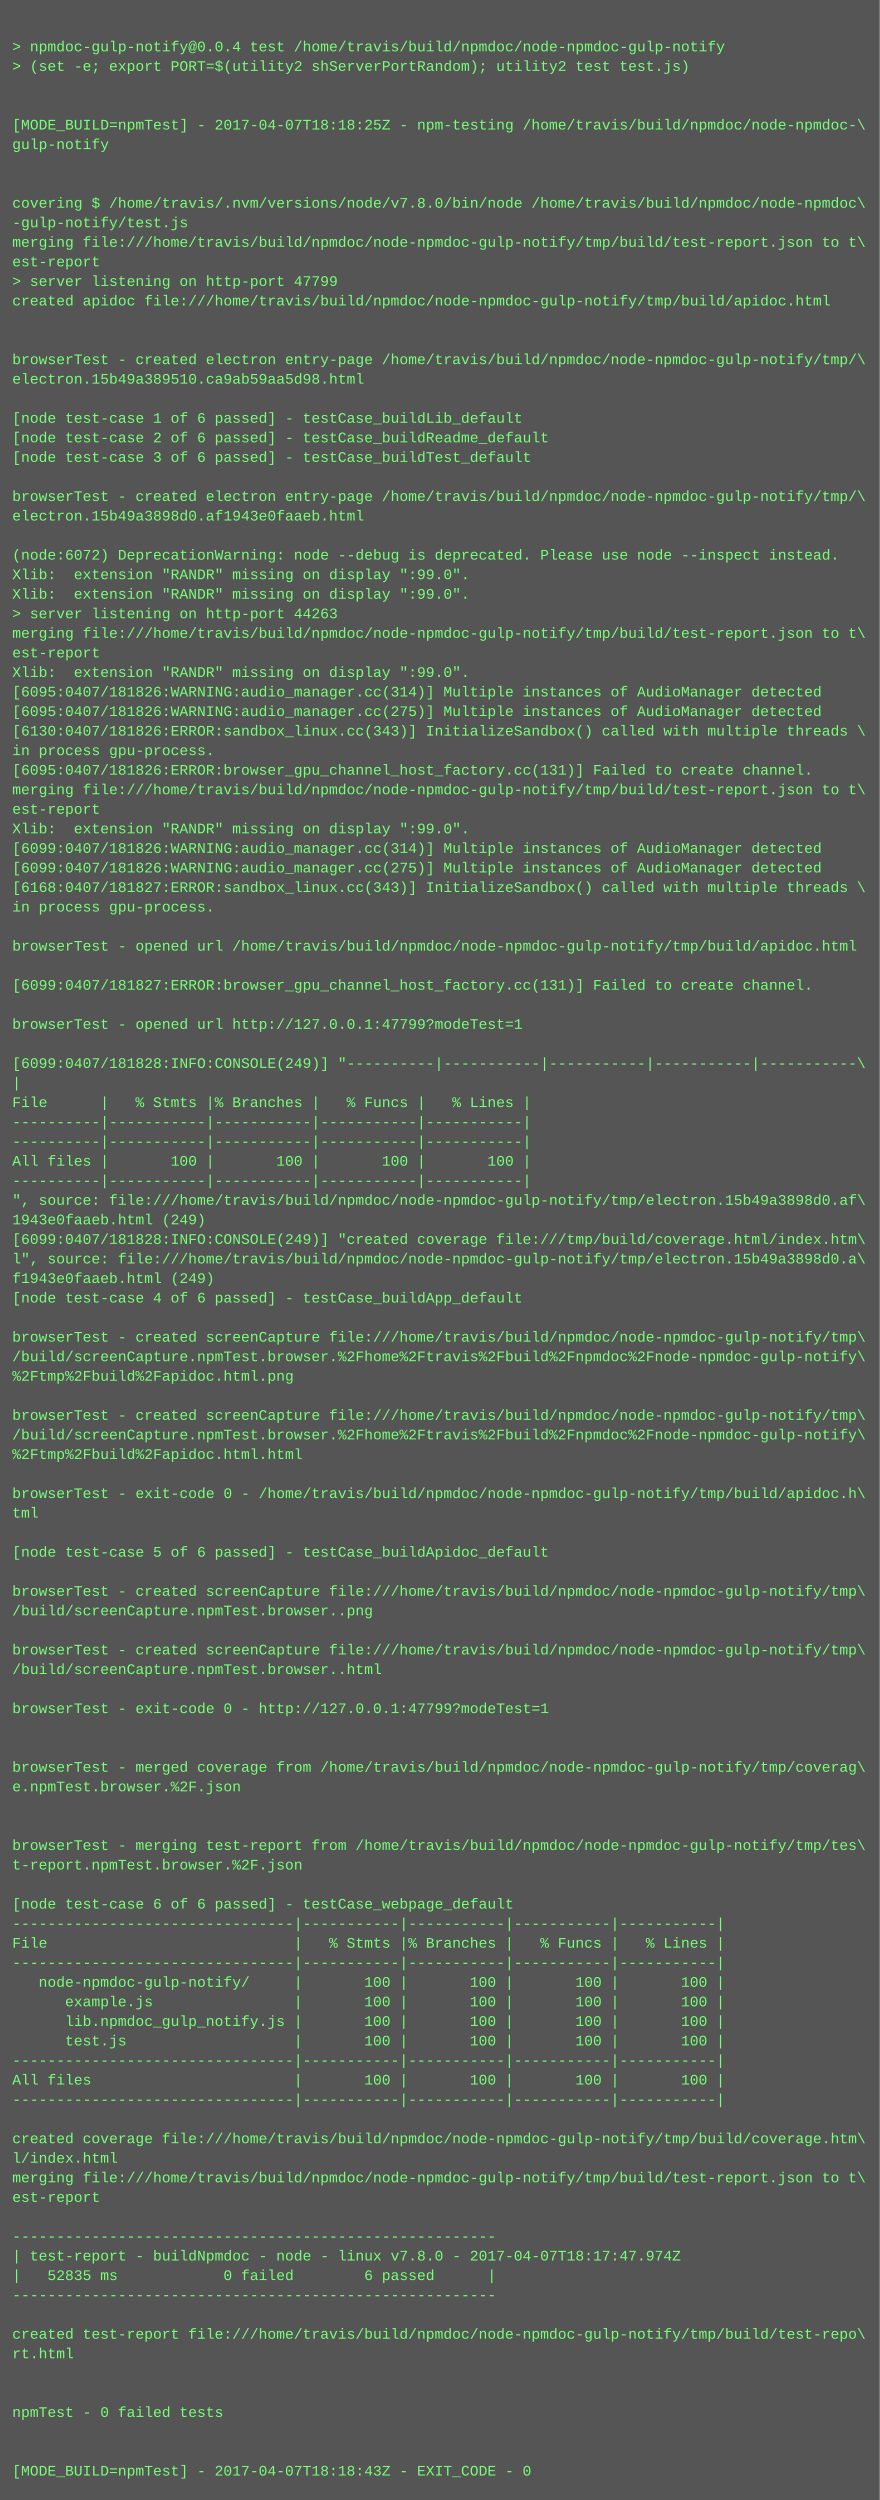
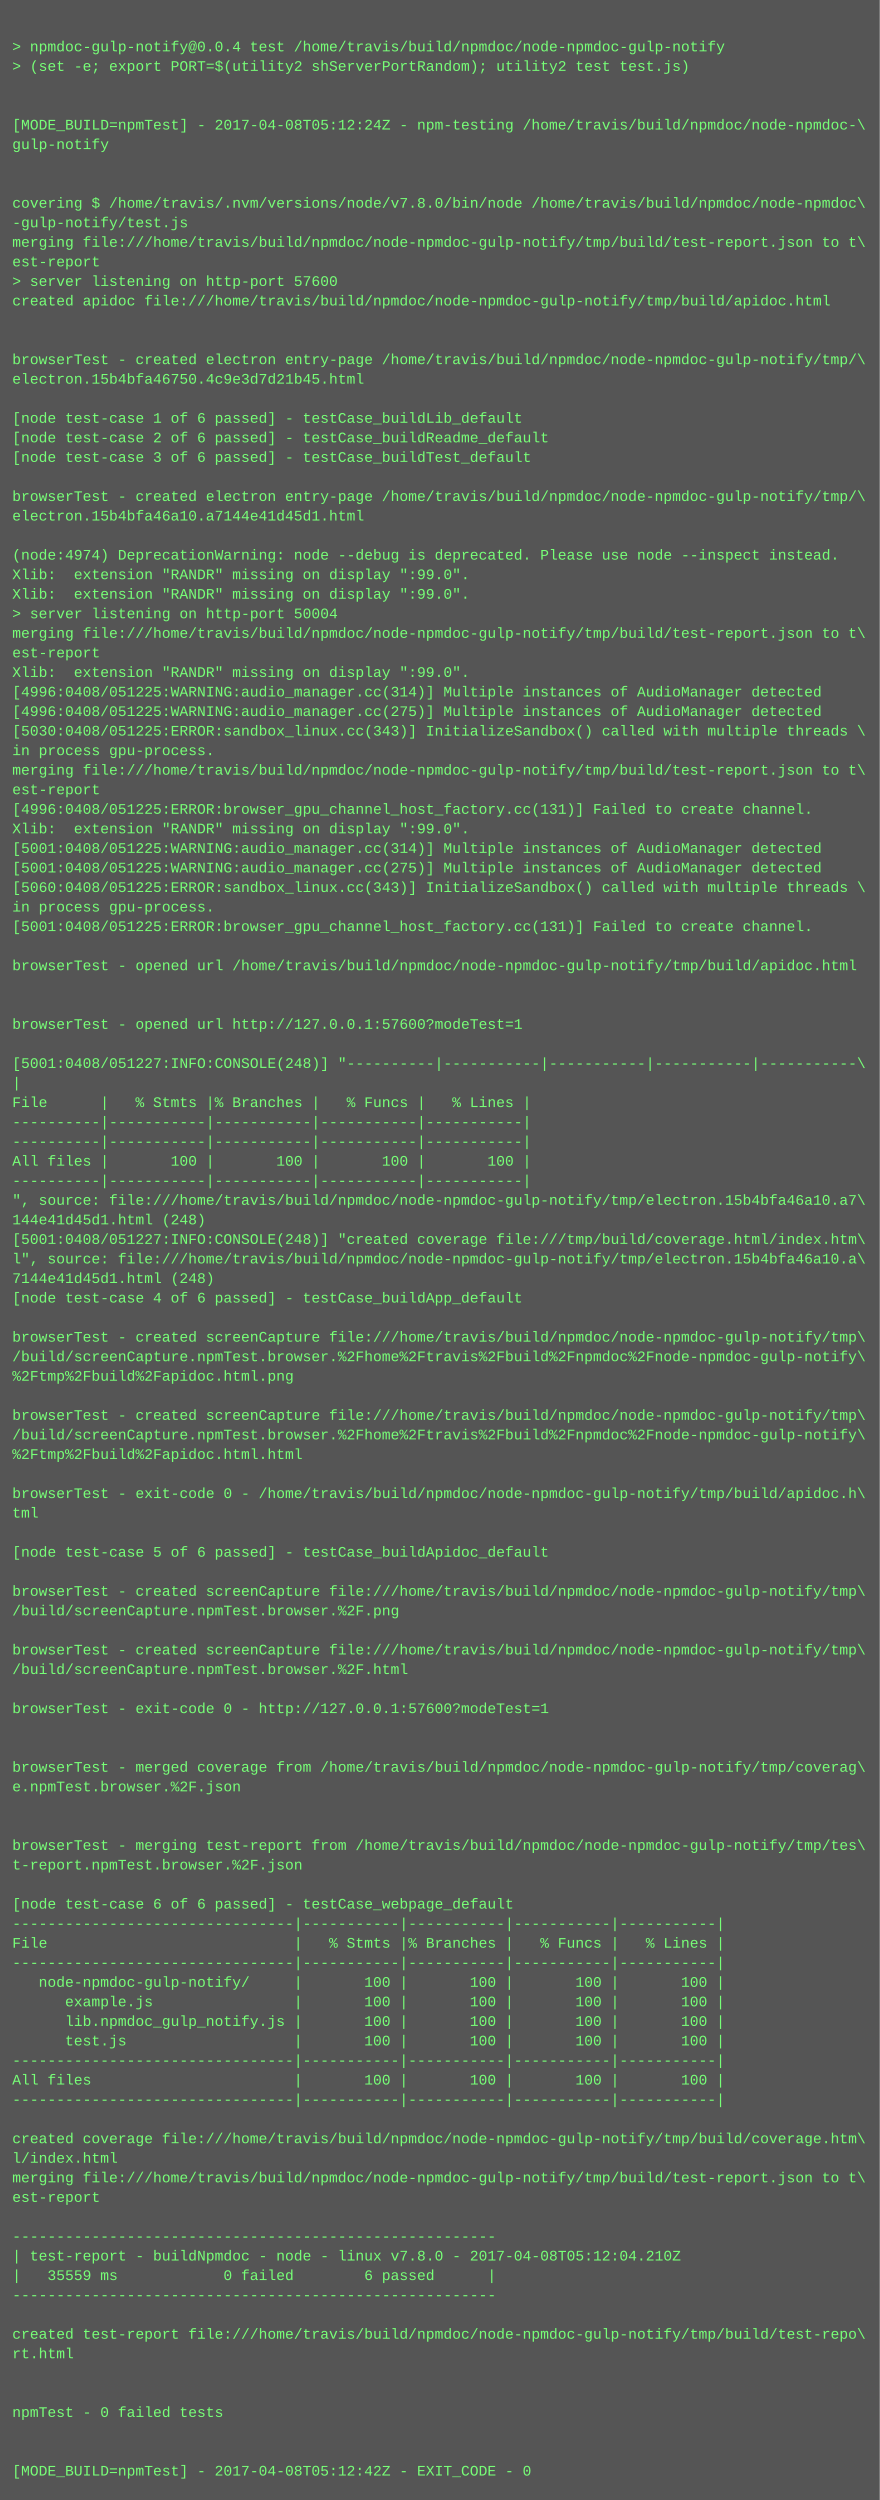
<svg xmlns="http://www.w3.org/2000/svg" height="2046" width="720">
  <rect height="2046" fill="#555" width="720" />
  <text fill="#7f7" font-family="Courier New" font-size="12" xml:space="preserve">
    <tspan x="10" y="26" />
    <tspan x="10" y="42">&gt; npmdoc-gulp-notify@0.0.4 test /home/travis/build/npmdoc/node-npmdoc-gulp-notify</tspan>
    <tspan x="10" y="58">&gt; (set -e; export PORT=$(utility2 shServerPortRandom); utility2 test test.js)</tspan>
    <tspan x="10" y="74" />
    <tspan x="10" y="90" />
-     <tspan x="10" y="106">[MODE_BUILD=npmTest] - 2017-04-07T18:18:25Z - npm-testing /home/travis/build/npmdoc/node-npmdoc-\</tspan>
+     <tspan x="10" y="106">[MODE_BUILD=npmTest] - 2017-04-08T05:12:24Z - npm-testing /home/travis/build/npmdoc/node-npmdoc-\</tspan>
    <tspan x="10" y="122">gulp-notify</tspan>
    <tspan x="10" y="138" />
    <tspan x="10" y="154" />
    <tspan x="10" y="170">covering $ /home/travis/.nvm/versions/node/v7.8.0/bin/node /home/travis/build/npmdoc/node-npmdoc\</tspan>
    <tspan x="10" y="186">-gulp-notify/test.js</tspan>
    <tspan x="10" y="202">merging file:///home/travis/build/npmdoc/node-npmdoc-gulp-notify/tmp/build/test-report.json to t\</tspan>
    <tspan x="10" y="218">est-report</tspan>
-     <tspan x="10" y="234">&gt; server listening on http-port 47799</tspan>
+     <tspan x="10" y="234">&gt; server listening on http-port 57600</tspan>
    <tspan x="10" y="250">created apidoc file:///home/travis/build/npmdoc/node-npmdoc-gulp-notify/tmp/build/apidoc.html</tspan>
    <tspan x="10" y="266" />
    <tspan x="10" y="282" />
    <tspan x="10" y="298">browserTest - created electron entry-page /home/travis/build/npmdoc/node-npmdoc-gulp-notify/tmp/\</tspan>
-     <tspan x="10" y="314">electron.15b49a389510.ca9ab59aa5d98.html</tspan>
+     <tspan x="10" y="314">electron.15b4bfa46750.4c9e3d7d21b45.html</tspan>
    <tspan x="10" y="330" />
    <tspan x="10" y="346">[node test-case 1 of 6 passed] - testCase_buildLib_default</tspan>
    <tspan x="10" y="362">[node test-case 2 of 6 passed] - testCase_buildReadme_default</tspan>
    <tspan x="10" y="378">[node test-case 3 of 6 passed] - testCase_buildTest_default</tspan>
    <tspan x="10" y="394" />
    <tspan x="10" y="410">browserTest - created electron entry-page /home/travis/build/npmdoc/node-npmdoc-gulp-notify/tmp/\</tspan>
-     <tspan x="10" y="426">electron.15b49a3898d0.af1943e0faaeb.html</tspan>
+     <tspan x="10" y="426">electron.15b4bfa46a10.a7144e41d45d1.html</tspan>
    <tspan x="10" y="442" />
-     <tspan x="10" y="458">(node:6072) DeprecationWarning: node --debug is deprecated. Please use node --inspect instead.</tspan>
+     <tspan x="10" y="458">(node:4974) DeprecationWarning: node --debug is deprecated. Please use node --inspect instead.</tspan>
    <tspan x="10" y="474">Xlib:  extension "RANDR" missing on display ":99.0".</tspan>
    <tspan x="10" y="490">Xlib:  extension "RANDR" missing on display ":99.0".</tspan>
-     <tspan x="10" y="506">&gt; server listening on http-port 44263</tspan>
+     <tspan x="10" y="506">&gt; server listening on http-port 50004</tspan>
    <tspan x="10" y="522">merging file:///home/travis/build/npmdoc/node-npmdoc-gulp-notify/tmp/build/test-report.json to t\</tspan>
    <tspan x="10" y="538">est-report</tspan>
    <tspan x="10" y="554">Xlib:  extension "RANDR" missing on display ":99.0".</tspan>
-     <tspan x="10" y="570">[6095:0407/181826:WARNING:audio_manager.cc(314)] Multiple instances of AudioManager detected</tspan>
-     <tspan x="10" y="586">[6095:0407/181826:WARNING:audio_manager.cc(275)] Multiple instances of AudioManager detected</tspan>
-     <tspan x="10" y="602">[6130:0407/181826:ERROR:sandbox_linux.cc(343)] InitializeSandbox() called with multiple threads \</tspan>
+     <tspan x="10" y="570">[4996:0408/051225:WARNING:audio_manager.cc(314)] Multiple instances of AudioManager detected</tspan>
+     <tspan x="10" y="586">[4996:0408/051225:WARNING:audio_manager.cc(275)] Multiple instances of AudioManager detected</tspan>
+     <tspan x="10" y="602">[5030:0408/051225:ERROR:sandbox_linux.cc(343)] InitializeSandbox() called with multiple threads \</tspan>
    <tspan x="10" y="618">in process gpu-process. </tspan>
-     <tspan x="10" y="634">[6095:0407/181826:ERROR:browser_gpu_channel_host_factory.cc(131)] Failed to create channel.</tspan>
-     <tspan x="10" y="650">merging file:///home/travis/build/npmdoc/node-npmdoc-gulp-notify/tmp/build/test-report.json to t\</tspan>
-     <tspan x="10" y="666">est-report</tspan>
+     <tspan x="10" y="634">merging file:///home/travis/build/npmdoc/node-npmdoc-gulp-notify/tmp/build/test-report.json to t\</tspan>
+     <tspan x="10" y="650">est-report</tspan>
+     <tspan x="10" y="666">[4996:0408/051225:ERROR:browser_gpu_channel_host_factory.cc(131)] Failed to create channel.</tspan>
    <tspan x="10" y="682">Xlib:  extension "RANDR" missing on display ":99.0".</tspan>
-     <tspan x="10" y="698">[6099:0407/181826:WARNING:audio_manager.cc(314)] Multiple instances of AudioManager detected</tspan>
-     <tspan x="10" y="714">[6099:0407/181826:WARNING:audio_manager.cc(275)] Multiple instances of AudioManager detected</tspan>
-     <tspan x="10" y="730">[6168:0407/181827:ERROR:sandbox_linux.cc(343)] InitializeSandbox() called with multiple threads \</tspan>
+     <tspan x="10" y="698">[5001:0408/051225:WARNING:audio_manager.cc(314)] Multiple instances of AudioManager detected</tspan>
+     <tspan x="10" y="714">[5001:0408/051225:WARNING:audio_manager.cc(275)] Multiple instances of AudioManager detected</tspan>
+     <tspan x="10" y="730">[5060:0408/051225:ERROR:sandbox_linux.cc(343)] InitializeSandbox() called with multiple threads \</tspan>
    <tspan x="10" y="746">in process gpu-process. </tspan>
-     <tspan x="10" y="762" />
-     <tspan x="10" y="778">browserTest - opened url /home/travis/build/npmdoc/node-npmdoc-gulp-notify/tmp/build/apidoc.html</tspan>
-     <tspan x="10" y="794" />
-     <tspan x="10" y="810">[6099:0407/181827:ERROR:browser_gpu_channel_host_factory.cc(131)] Failed to create channel.</tspan>
+     <tspan x="10" y="762">[5001:0408/051225:ERROR:browser_gpu_channel_host_factory.cc(131)] Failed to create channel.</tspan>
+     <tspan x="10" y="778" />
+     <tspan x="10" y="794">browserTest - opened url /home/travis/build/npmdoc/node-npmdoc-gulp-notify/tmp/build/apidoc.html</tspan>
+     <tspan x="10" y="810" />
    <tspan x="10" y="826" />
-     <tspan x="10" y="842">browserTest - opened url http://127.0.0.1:47799?modeTest=1</tspan>
+     <tspan x="10" y="842">browserTest - opened url http://127.0.0.1:57600?modeTest=1</tspan>
    <tspan x="10" y="858" />
-     <tspan x="10" y="874">[6099:0407/181828:INFO:CONSOLE(249)] "----------|-----------|-----------|-----------|-----------\</tspan>
+     <tspan x="10" y="874">[5001:0408/051227:INFO:CONSOLE(248)] "----------|-----------|-----------|-----------|-----------\</tspan>
    <tspan x="10" y="890">|</tspan>
    <tspan x="10" y="906">File      |   % Stmts |% Branches |   % Funcs |   % Lines |</tspan>
    <tspan x="10" y="922">----------|-----------|-----------|-----------|-----------|</tspan>
    <tspan x="10" y="938">----------|-----------|-----------|-----------|-----------|</tspan>
    <tspan x="10" y="954">All files |       100 |       100 |       100 |       100 |</tspan>
    <tspan x="10" y="970">----------|-----------|-----------|-----------|-----------|</tspan>
-     <tspan x="10" y="986">", source: file:///home/travis/build/npmdoc/node-npmdoc-gulp-notify/tmp/electron.15b49a3898d0.af\</tspan>
-     <tspan x="10" y="1002">1943e0faaeb.html (249)</tspan>
-     <tspan x="10" y="1018">[6099:0407/181828:INFO:CONSOLE(249)] "created coverage file:///tmp/build/coverage.html/index.htm\</tspan>
-     <tspan x="10" y="1034">l", source: file:///home/travis/build/npmdoc/node-npmdoc-gulp-notify/tmp/electron.15b49a3898d0.a\</tspan>
-     <tspan x="10" y="1050">f1943e0faaeb.html (249)</tspan>
+     <tspan x="10" y="986">", source: file:///home/travis/build/npmdoc/node-npmdoc-gulp-notify/tmp/electron.15b4bfa46a10.a7\</tspan>
+     <tspan x="10" y="1002">144e41d45d1.html (248)</tspan>
+     <tspan x="10" y="1018">[5001:0408/051227:INFO:CONSOLE(248)] "created coverage file:///tmp/build/coverage.html/index.htm\</tspan>
+     <tspan x="10" y="1034">l", source: file:///home/travis/build/npmdoc/node-npmdoc-gulp-notify/tmp/electron.15b4bfa46a10.a\</tspan>
+     <tspan x="10" y="1050">7144e41d45d1.html (248)</tspan>
    <tspan x="10" y="1066">[node test-case 4 of 6 passed] - testCase_buildApp_default</tspan>
    <tspan x="10" y="1082" />
    <tspan x="10" y="1098">browserTest - created screenCapture file:///home/travis/build/npmdoc/node-npmdoc-gulp-notify/tmp\</tspan>
    <tspan x="10" y="1114">/build/screenCapture.npmTest.browser.%2Fhome%2Ftravis%2Fbuild%2Fnpmdoc%2Fnode-npmdoc-gulp-notify\</tspan>
    <tspan x="10" y="1130">%2Ftmp%2Fbuild%2Fapidoc.html.png</tspan>
    <tspan x="10" y="1146" />
    <tspan x="10" y="1162">browserTest - created screenCapture file:///home/travis/build/npmdoc/node-npmdoc-gulp-notify/tmp\</tspan>
    <tspan x="10" y="1178">/build/screenCapture.npmTest.browser.%2Fhome%2Ftravis%2Fbuild%2Fnpmdoc%2Fnode-npmdoc-gulp-notify\</tspan>
    <tspan x="10" y="1194">%2Ftmp%2Fbuild%2Fapidoc.html.html</tspan>
    <tspan x="10" y="1210" />
    <tspan x="10" y="1226">browserTest - exit-code 0 - /home/travis/build/npmdoc/node-npmdoc-gulp-notify/tmp/build/apidoc.h\</tspan>
    <tspan x="10" y="1242">tml</tspan>
    <tspan x="10" y="1258" />
    <tspan x="10" y="1274">[node test-case 5 of 6 passed] - testCase_buildApidoc_default</tspan>
    <tspan x="10" y="1290" />
    <tspan x="10" y="1306">browserTest - created screenCapture file:///home/travis/build/npmdoc/node-npmdoc-gulp-notify/tmp\</tspan>
-     <tspan x="10" y="1322">/build/screenCapture.npmTest.browser..png</tspan>
+     <tspan x="10" y="1322">/build/screenCapture.npmTest.browser.%2F.png</tspan>
    <tspan x="10" y="1338" />
    <tspan x="10" y="1354">browserTest - created screenCapture file:///home/travis/build/npmdoc/node-npmdoc-gulp-notify/tmp\</tspan>
-     <tspan x="10" y="1370">/build/screenCapture.npmTest.browser..html</tspan>
+     <tspan x="10" y="1370">/build/screenCapture.npmTest.browser.%2F.html</tspan>
    <tspan x="10" y="1386" />
-     <tspan x="10" y="1402">browserTest - exit-code 0 - http://127.0.0.1:47799?modeTest=1</tspan>
+     <tspan x="10" y="1402">browserTest - exit-code 0 - http://127.0.0.1:57600?modeTest=1</tspan>
    <tspan x="10" y="1418" />
    <tspan x="10" y="1434" />
    <tspan x="10" y="1450">browserTest - merged coverage from /home/travis/build/npmdoc/node-npmdoc-gulp-notify/tmp/coverag\</tspan>
    <tspan x="10" y="1466">e.npmTest.browser.%2F.json</tspan>
    <tspan x="10" y="1482" />
    <tspan x="10" y="1498" />
    <tspan x="10" y="1514">browserTest - merging test-report from /home/travis/build/npmdoc/node-npmdoc-gulp-notify/tmp/tes\</tspan>
    <tspan x="10" y="1530">t-report.npmTest.browser.%2F.json</tspan>
    <tspan x="10" y="1546" />
    <tspan x="10" y="1562">[node test-case 6 of 6 passed] - testCase_webpage_default</tspan>
    <tspan x="10" y="1578">--------------------------------|-----------|-----------|-----------|-----------|</tspan>
    <tspan x="10" y="1594">File                            |   % Stmts |% Branches |   % Funcs |   % Lines |</tspan>
    <tspan x="10" y="1610">--------------------------------|-----------|-----------|-----------|-----------|</tspan>
    <tspan x="10" y="1626">   node-npmdoc-gulp-notify/     |       100 |       100 |       100 |       100 |</tspan>
    <tspan x="10" y="1642">      example.js                |       100 |       100 |       100 |       100 |</tspan>
    <tspan x="10" y="1658">      lib.npmdoc_gulp_notify.js |       100 |       100 |       100 |       100 |</tspan>
    <tspan x="10" y="1674">      test.js                   |       100 |       100 |       100 |       100 |</tspan>
    <tspan x="10" y="1690">--------------------------------|-----------|-----------|-----------|-----------|</tspan>
    <tspan x="10" y="1706">All files                       |       100 |       100 |       100 |       100 |</tspan>
    <tspan x="10" y="1722">--------------------------------|-----------|-----------|-----------|-----------|</tspan>
    <tspan x="10" y="1738" />
    <tspan x="10" y="1754">created coverage file:///home/travis/build/npmdoc/node-npmdoc-gulp-notify/tmp/build/coverage.htm\</tspan>
    <tspan x="10" y="1770">l/index.html</tspan>
    <tspan x="10" y="1786">merging file:///home/travis/build/npmdoc/node-npmdoc-gulp-notify/tmp/build/test-report.json to t\</tspan>
    <tspan x="10" y="1802">est-report</tspan>
    <tspan x="10" y="1818" />
    <tspan x="10" y="1834">-------------------------------------------------------</tspan>
-     <tspan x="10" y="1850">| test-report - buildNpmdoc - node - linux v7.8.0 - 2017-04-07T18:17:47.974Z</tspan>
-     <tspan x="10" y="1866">|   52835 ms            0 failed        6 passed      |</tspan>
+     <tspan x="10" y="1850">| test-report - buildNpmdoc - node - linux v7.8.0 - 2017-04-08T05:12:04.210Z</tspan>
+     <tspan x="10" y="1866">|   35559 ms            0 failed        6 passed      |</tspan>
    <tspan x="10" y="1882">-------------------------------------------------------</tspan>
    <tspan x="10" y="1898" />
    <tspan x="10" y="1914">created test-report file:///home/travis/build/npmdoc/node-npmdoc-gulp-notify/tmp/build/test-repo\</tspan>
    <tspan x="10" y="1930">rt.html</tspan>
    <tspan x="10" y="1946" />
    <tspan x="10" y="1962" />
    <tspan x="10" y="1978">npmTest - 0 failed tests</tspan>
    <tspan x="10" y="1994" />
    <tspan x="10" y="2010" />
-     <tspan x="10" y="2026">[MODE_BUILD=npmTest] - 2017-04-07T18:18:43Z - EXIT_CODE - 0</tspan>
+     <tspan x="10" y="2026">[MODE_BUILD=npmTest] - 2017-04-08T05:12:42Z - EXIT_CODE - 0</tspan>
  </text>
</svg>
